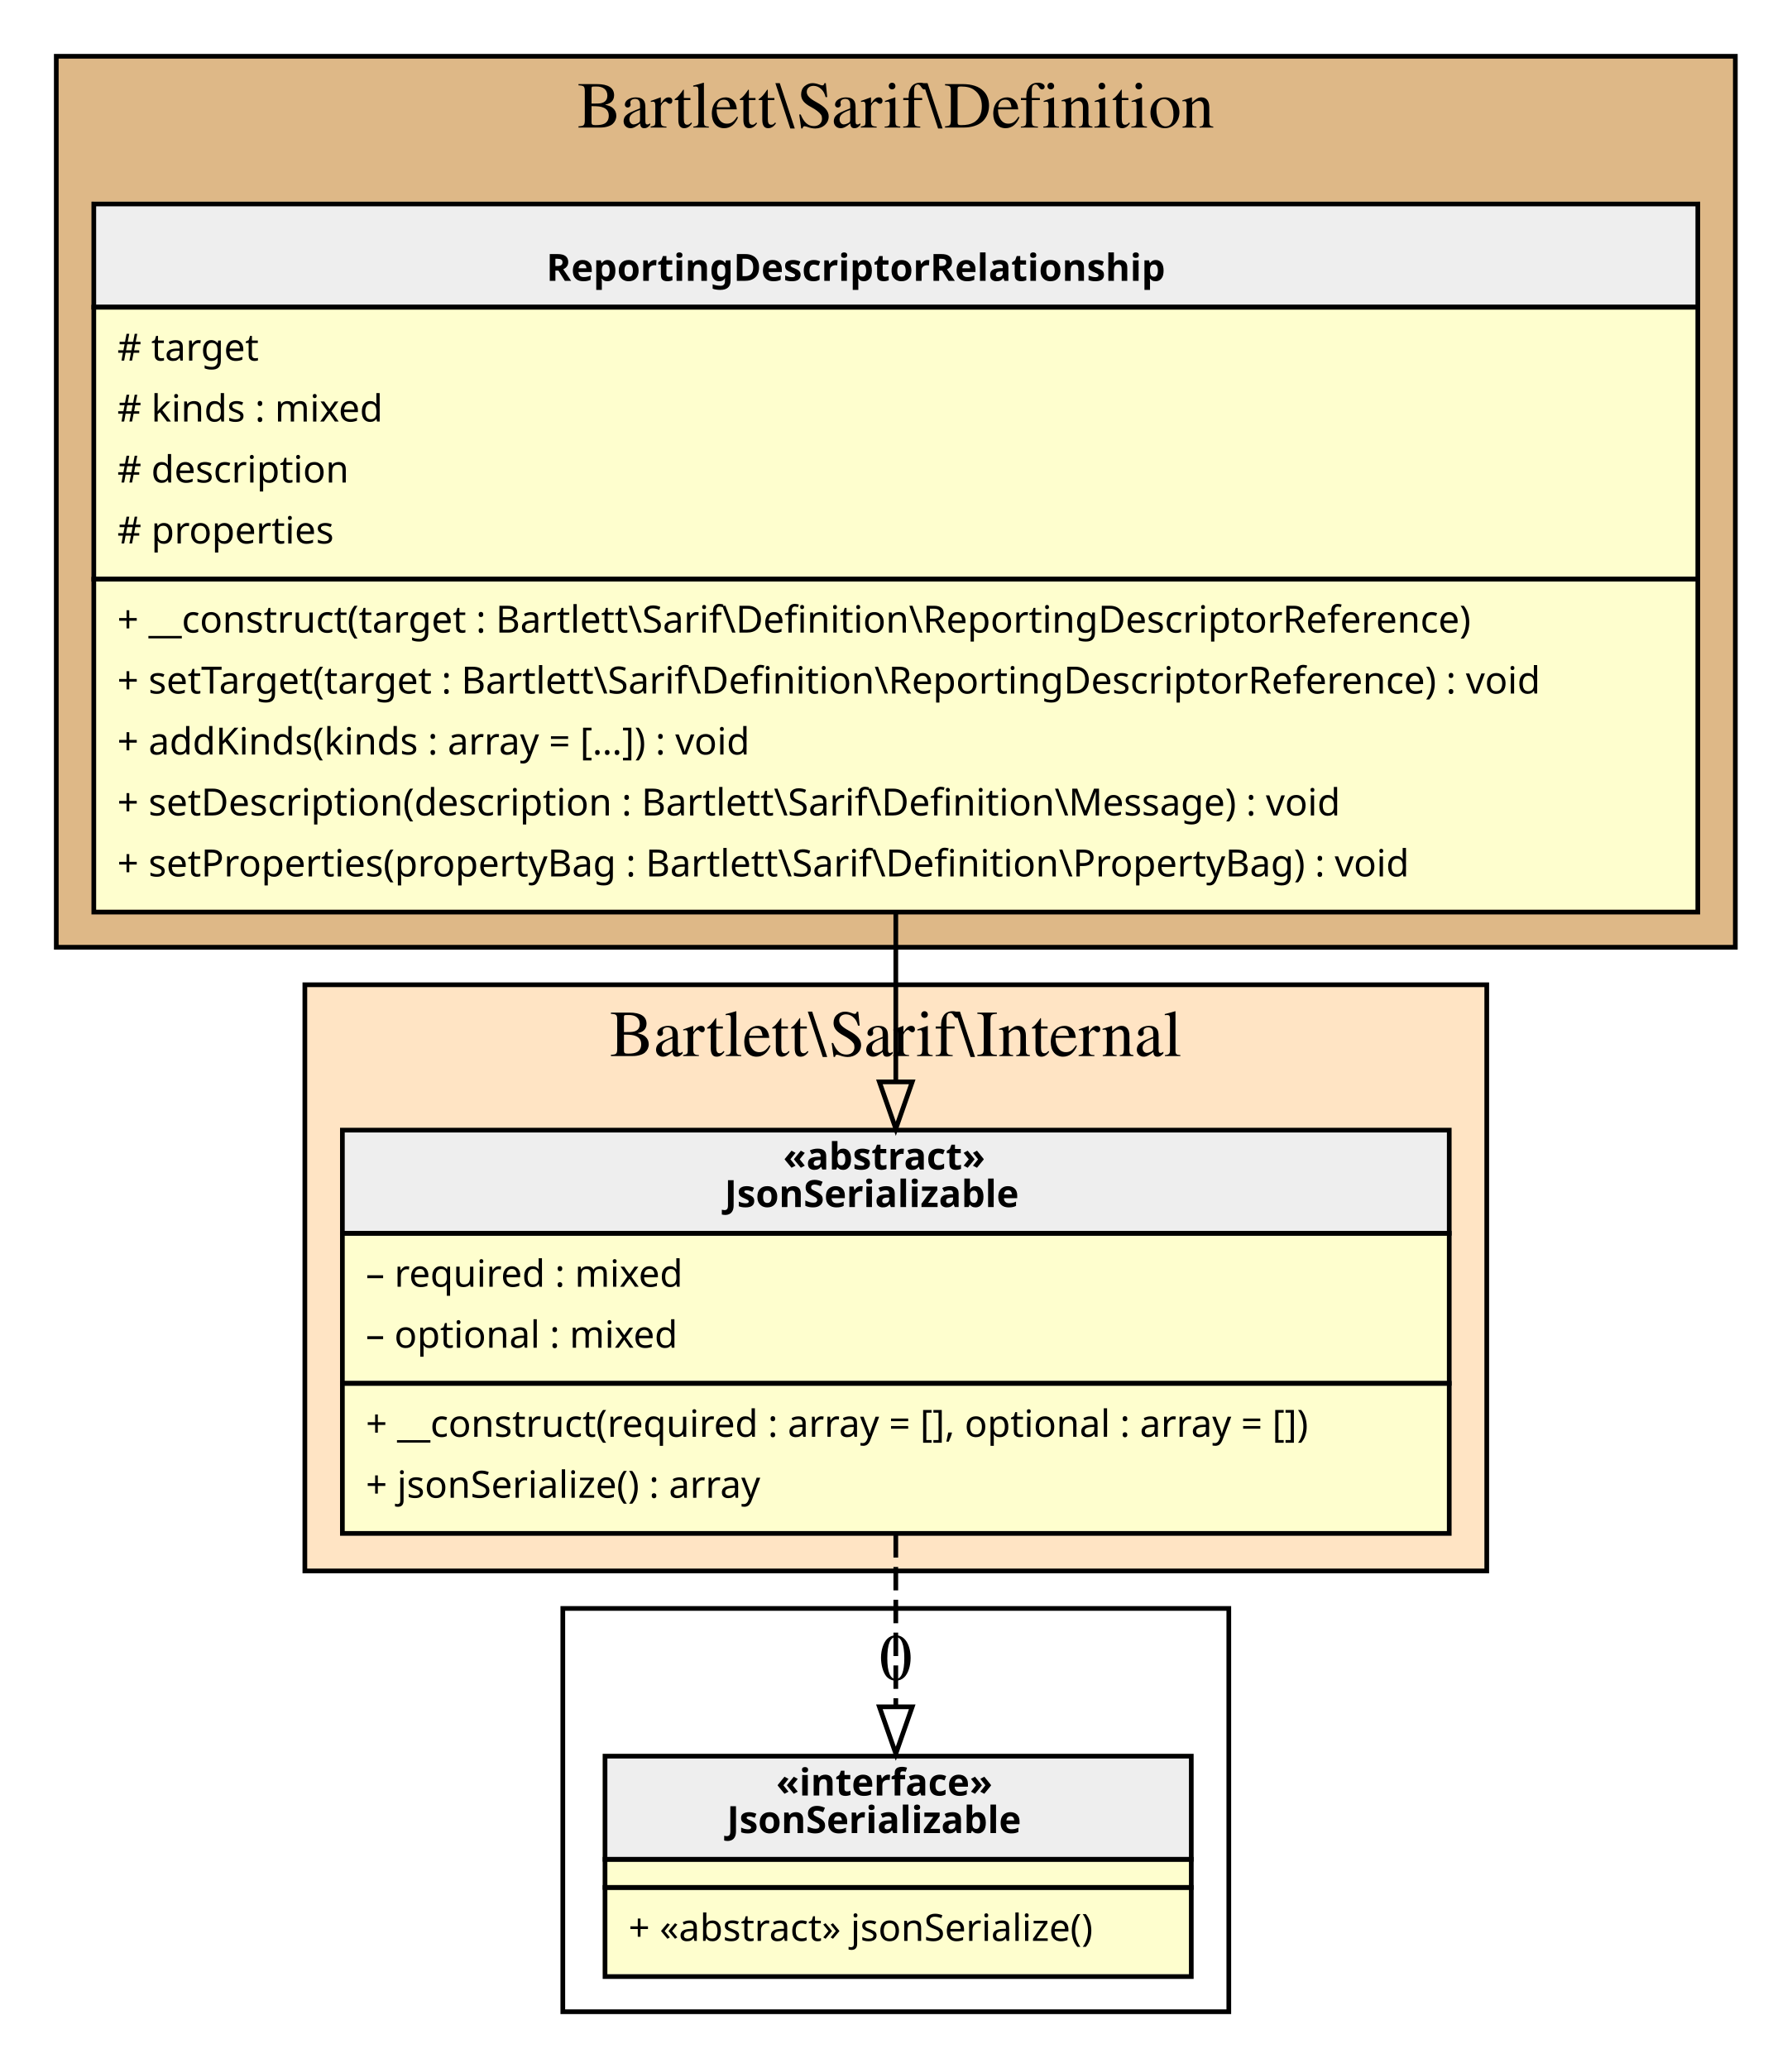
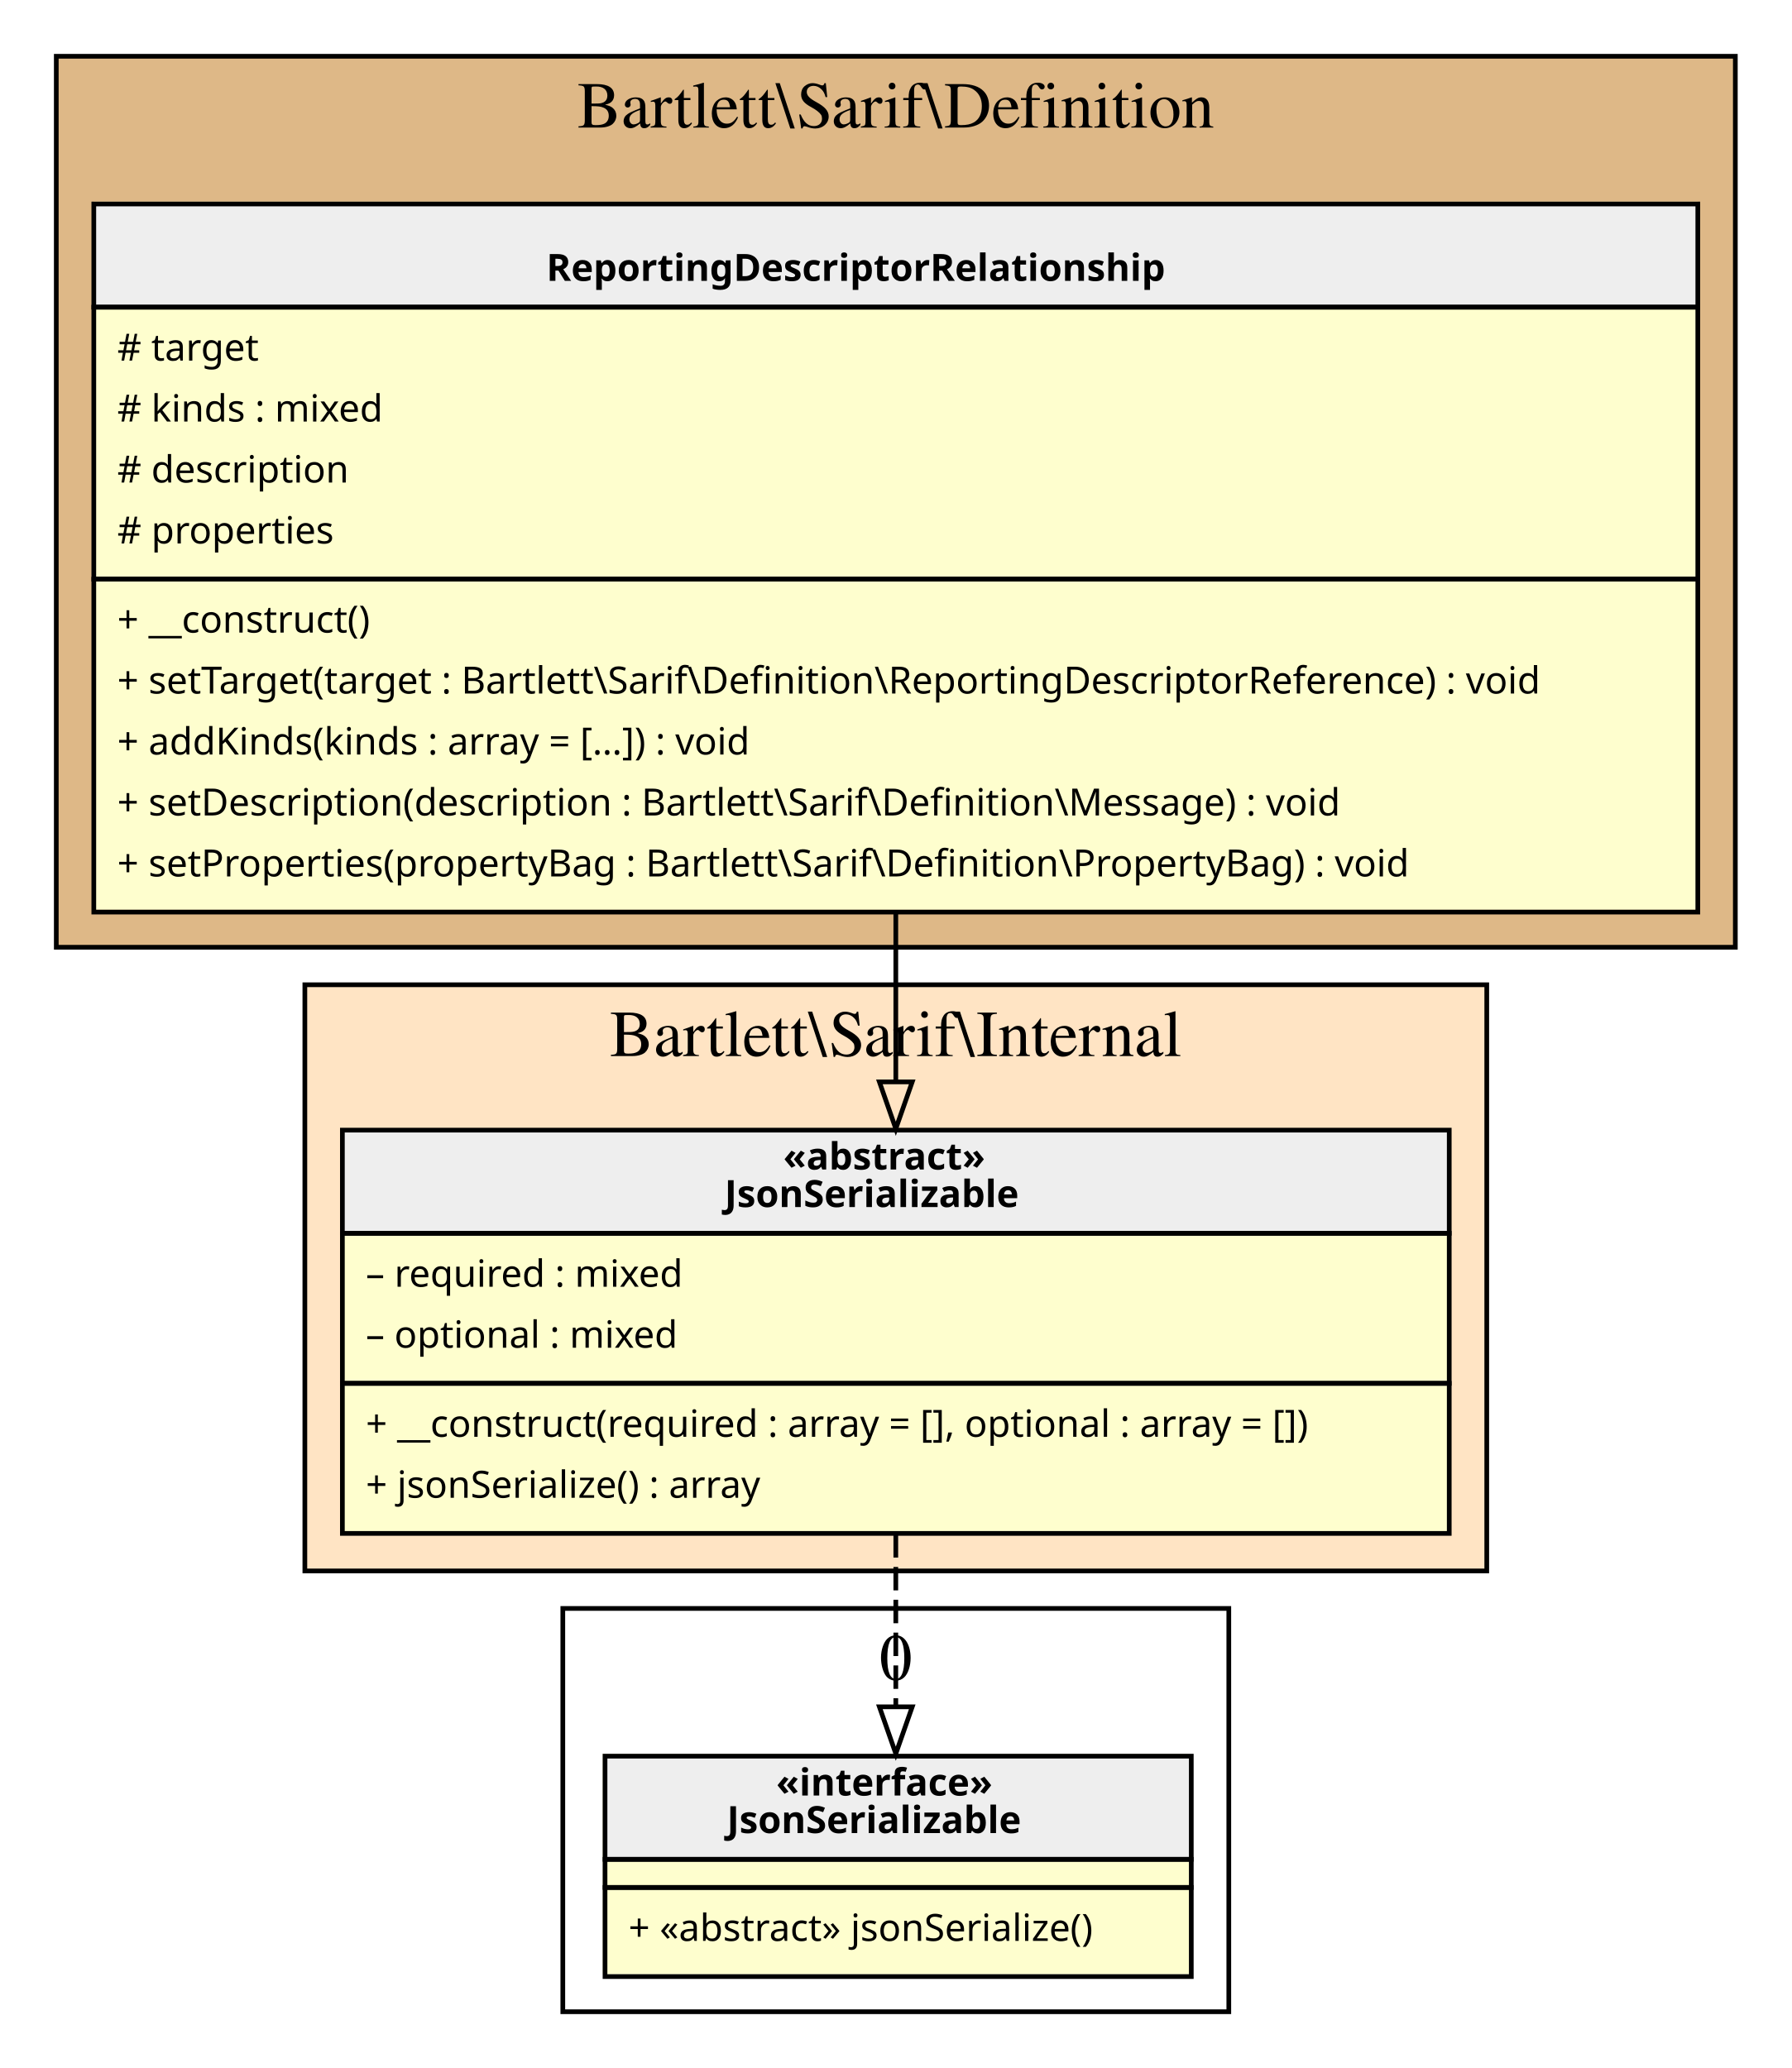
<svg xmlns="http://www.w3.org/2000/svg" width="382pt" height="441pt" viewBox="0.00 0.00 382.00 441.00">
  <g id="graph0" class="graph" transform="scale(1 1) rotate(0) translate(4 437)">
    <g id="clust1" class="cluster">
      <polygon fill="BurlyWood" stroke="black" points="8,-235 8,-425 366,-425 366,-235 8,-235" />
      <text text-anchor="middle" x="187" y="-409.8" font-family="Times,serif" font-size="14.00">Bartlett\Sarif\Definition</text>
    </g>
    <g id="clust2" class="cluster">
      <polygon fill="Bisque" stroke="black" points="61,-102 61,-227 313,-227 313,-102 61,-102" />
      <text text-anchor="middle" x="187" y="-211.8" font-family="Times,serif" font-size="14.00">Bartlett\Sarif\Internal</text>
    </g>
    <g id="clust3" class="cluster">
      <polygon fill="transparent" stroke="black" points="116,-8 116,-94 258,-94 258,-8 116,-8" />
      <text text-anchor="middle" x="187" y="-78.8" font-family="Times,serif" font-size="14.00">0</text>
    </g>
    <g id="node1" class="node">
      <polygon fill="#fefece" stroke="transparent" points="358,-394 16,-394 16,-243 358,-243 358,-394" />
      <polygon fill="#eeeeee" stroke="transparent" points="16,-371.5 16,-393.5 358,-393.5 358,-371.5 16,-371.5" />
      <polygon fill="none" stroke="black" points="16,-371.5 16,-393.5 358,-393.5 358,-371.5 16,-371.5" />
      <text text-anchor="start" x="112.5" y="-377.1" font-family="Verdana" font-weight="bold" font-size="8.00">ReportingDescriptorRelationship</text>
      <polygon fill="none" stroke="black" points="16,-313.5 16,-371.5 358,-371.5 358,-313.5 16,-313.5" />
      <text text-anchor="start" x="21" y="-360.1" font-family="Verdana" font-size="8.00"># target</text>
      <text text-anchor="start" x="21" y="-347.1" font-family="Verdana" font-size="8.00"># kinds : mixed</text>
      <text text-anchor="start" x="21" y="-334.1" font-family="Verdana" font-size="8.00"># description</text>
      <text text-anchor="start" x="21" y="-321.1" font-family="Verdana" font-size="8.00"># properties</text>
      <polygon fill="none" stroke="black" points="16,-242.5 16,-313.5 358,-313.5 358,-242.5 16,-242.5" />
-       <text text-anchor="start" x="21" y="-302.1" font-family="Verdana" font-size="8.00">+ __construct(target : Bartlett\Sarif\Definition\ReportingDescriptorReference)</text>
+       <text text-anchor="start" x="21" y="-302.1" font-family="Verdana" font-size="8.00">+ __construct()</text>
      <text text-anchor="start" x="21" y="-289.1" font-family="Verdana" font-size="8.00">+ setTarget(target : Bartlett\Sarif\Definition\ReportingDescriptorReference) : void</text>
      <text text-anchor="start" x="21" y="-276.1" font-family="Verdana" font-size="8.00">+ addKinds(kinds : array = […]) : void</text>
      <text text-anchor="start" x="21" y="-263.1" font-family="Verdana" font-size="8.00">+ setDescription(description : Bartlett\Sarif\Definition\Message) : void</text>
      <text text-anchor="start" x="21" y="-250.1" font-family="Verdana" font-size="8.00">+ setProperties(propertyBag : Bartlett\Sarif\Definition\PropertyBag) : void</text>
    </g>
    <g id="node2" class="node">
      <polygon fill="#fefece" stroke="transparent" points="305,-196 69,-196 69,-110 305,-110 305,-196" />
      <polygon fill="#eeeeee" stroke="transparent" points="69,-174 69,-196 305,-196 305,-174 69,-174" />
      <polygon fill="none" stroke="black" points="69,-174 69,-196 305,-196 305,-174 69,-174" />
      <text text-anchor="start" x="163" y="-187.6" font-family="Verdana" font-weight="bold" font-size="8.00">«abstract»</text>
      <text text-anchor="start" x="150.5" y="-179.6" font-family="Verdana" font-weight="bold" font-size="8.00">JsonSerializable</text>
      <polygon fill="none" stroke="black" points="69,-142 69,-174 305,-174 305,-142 69,-142" />
      <text text-anchor="start" x="74" y="-162.6" font-family="Verdana" font-size="8.00">– required : mixed</text>
      <text text-anchor="start" x="74" y="-149.6" font-family="Verdana" font-size="8.00">– optional : mixed</text>
      <polygon fill="none" stroke="black" points="69,-110 69,-142 305,-142 305,-110 69,-110" />
      <text text-anchor="start" x="74" y="-130.6" font-family="Verdana" font-size="8.00">+ __construct(required : array = [], optional : array = [])</text>
      <text text-anchor="start" x="74" y="-117.6" font-family="Verdana" font-size="8.00">+ jsonSerialize() : array</text>
    </g>
    <g id="edge2" class="edge">
      <path fill="none" stroke="black" d="M187,-242.93C187,-230.68 187,-218.21 187,-206.63" />
      <polygon fill="none" stroke="black" points="190.5,-206.29 187,-196.29 183.5,-206.29 190.5,-206.29" />
    </g>
    <g id="node3" class="node">
      <polygon fill="#fefece" stroke="transparent" points="249.5,-63 124.5,-63 124.5,-16 249.5,-16 249.5,-63" />
      <polygon fill="#eeeeee" stroke="transparent" points="125,-40.5 125,-62.5 250,-62.5 250,-40.5 125,-40.5" />
      <polygon fill="none" stroke="black" points="125,-40.5 125,-62.5 250,-62.5 250,-40.5 125,-40.5" />
      <text text-anchor="start" x="161.5" y="-54.1" font-family="Verdana" font-weight="bold" font-size="8.00">«interface»</text>
      <text text-anchor="start" x="151" y="-46.1" font-family="Verdana" font-weight="bold" font-size="8.00">JsonSerializable</text>
      <polygon fill="none" stroke="black" points="125,-34.5 125,-40.5 250,-40.5 250,-34.5 125,-34.5" />
      <polygon fill="none" stroke="black" points="125,-15.5 125,-34.5 250,-34.5 250,-15.5 125,-15.5" />
      <text text-anchor="start" x="130" y="-23.1" font-family="Verdana" font-size="8.00">+ «abstract» jsonSerialize()</text>
    </g>
    <g id="edge1" class="edge">
      <path fill="none" stroke="black" stroke-dasharray="5,2" d="M187,-109.85C187,-97.66 187,-84.56 187,-73.06" />
      <polygon fill="none" stroke="black" points="190.5,-73.02 187,-63.02 183.5,-73.02 190.5,-73.02" />
    </g>
  </g>
</svg>
